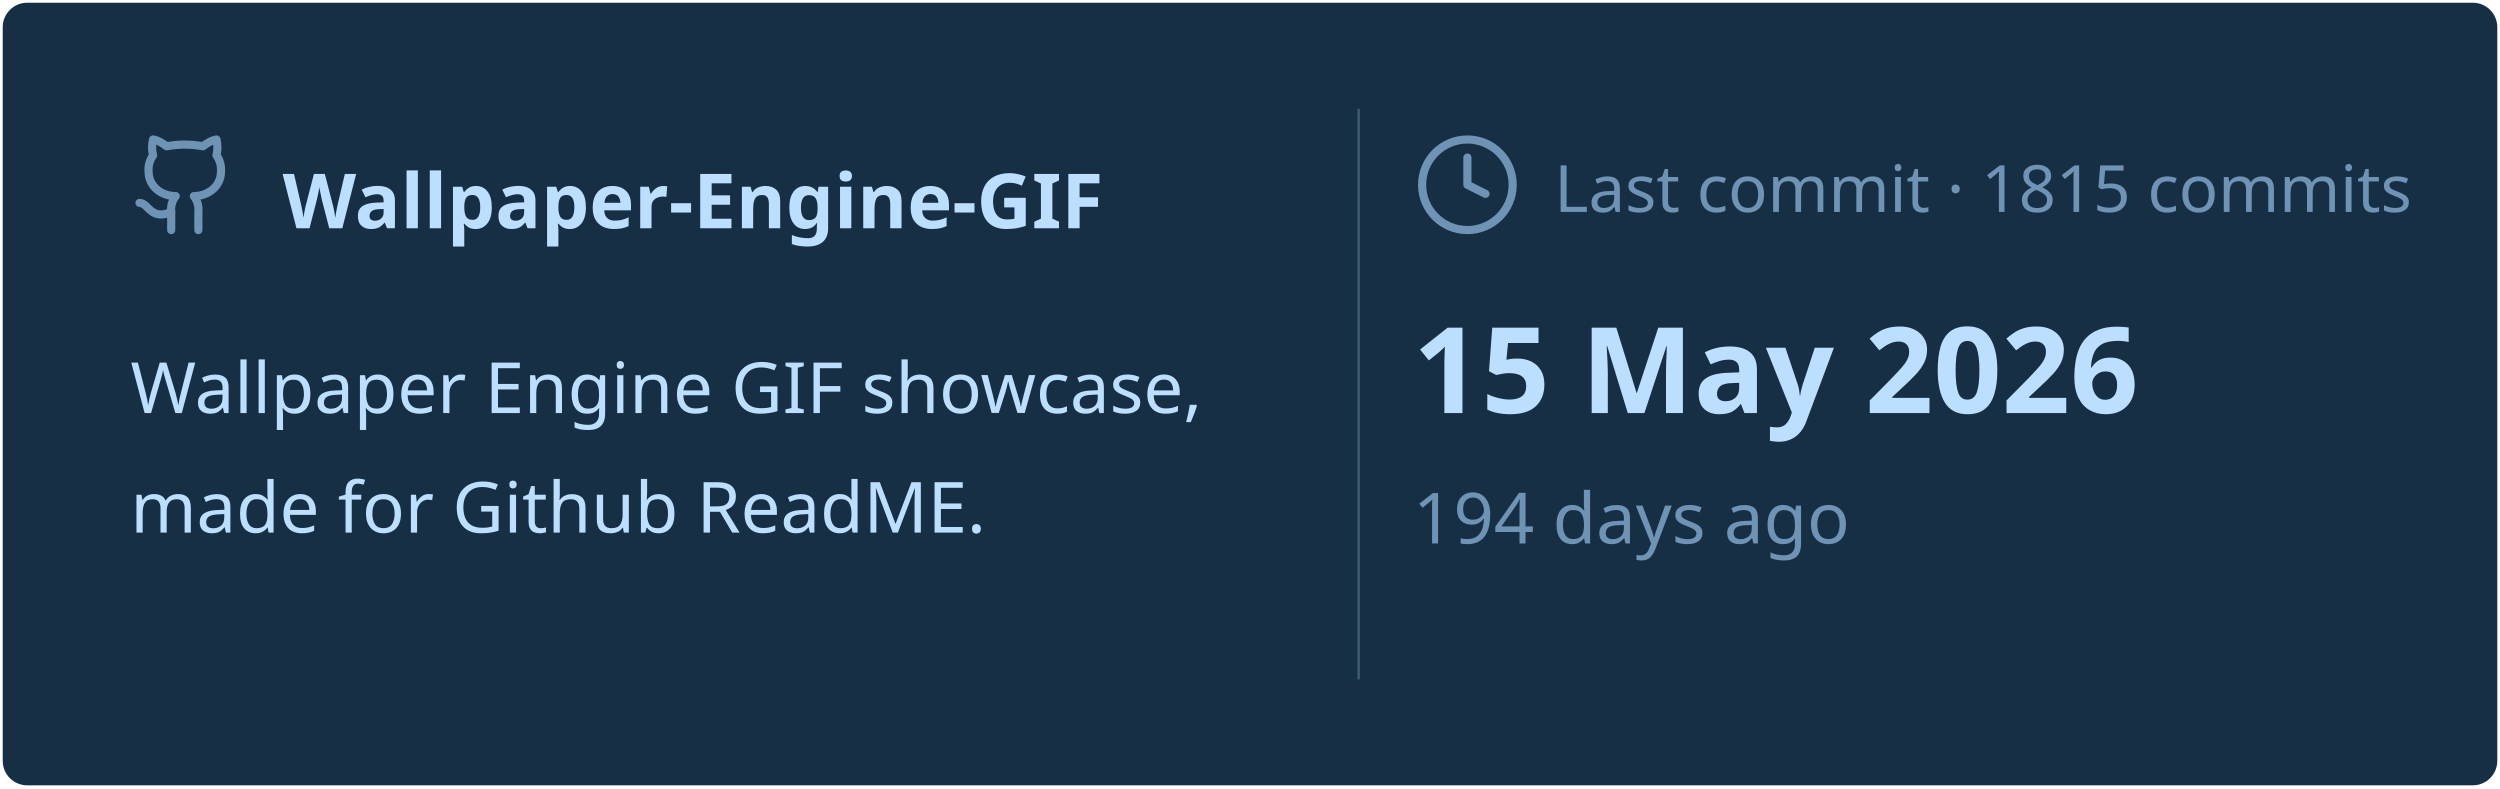
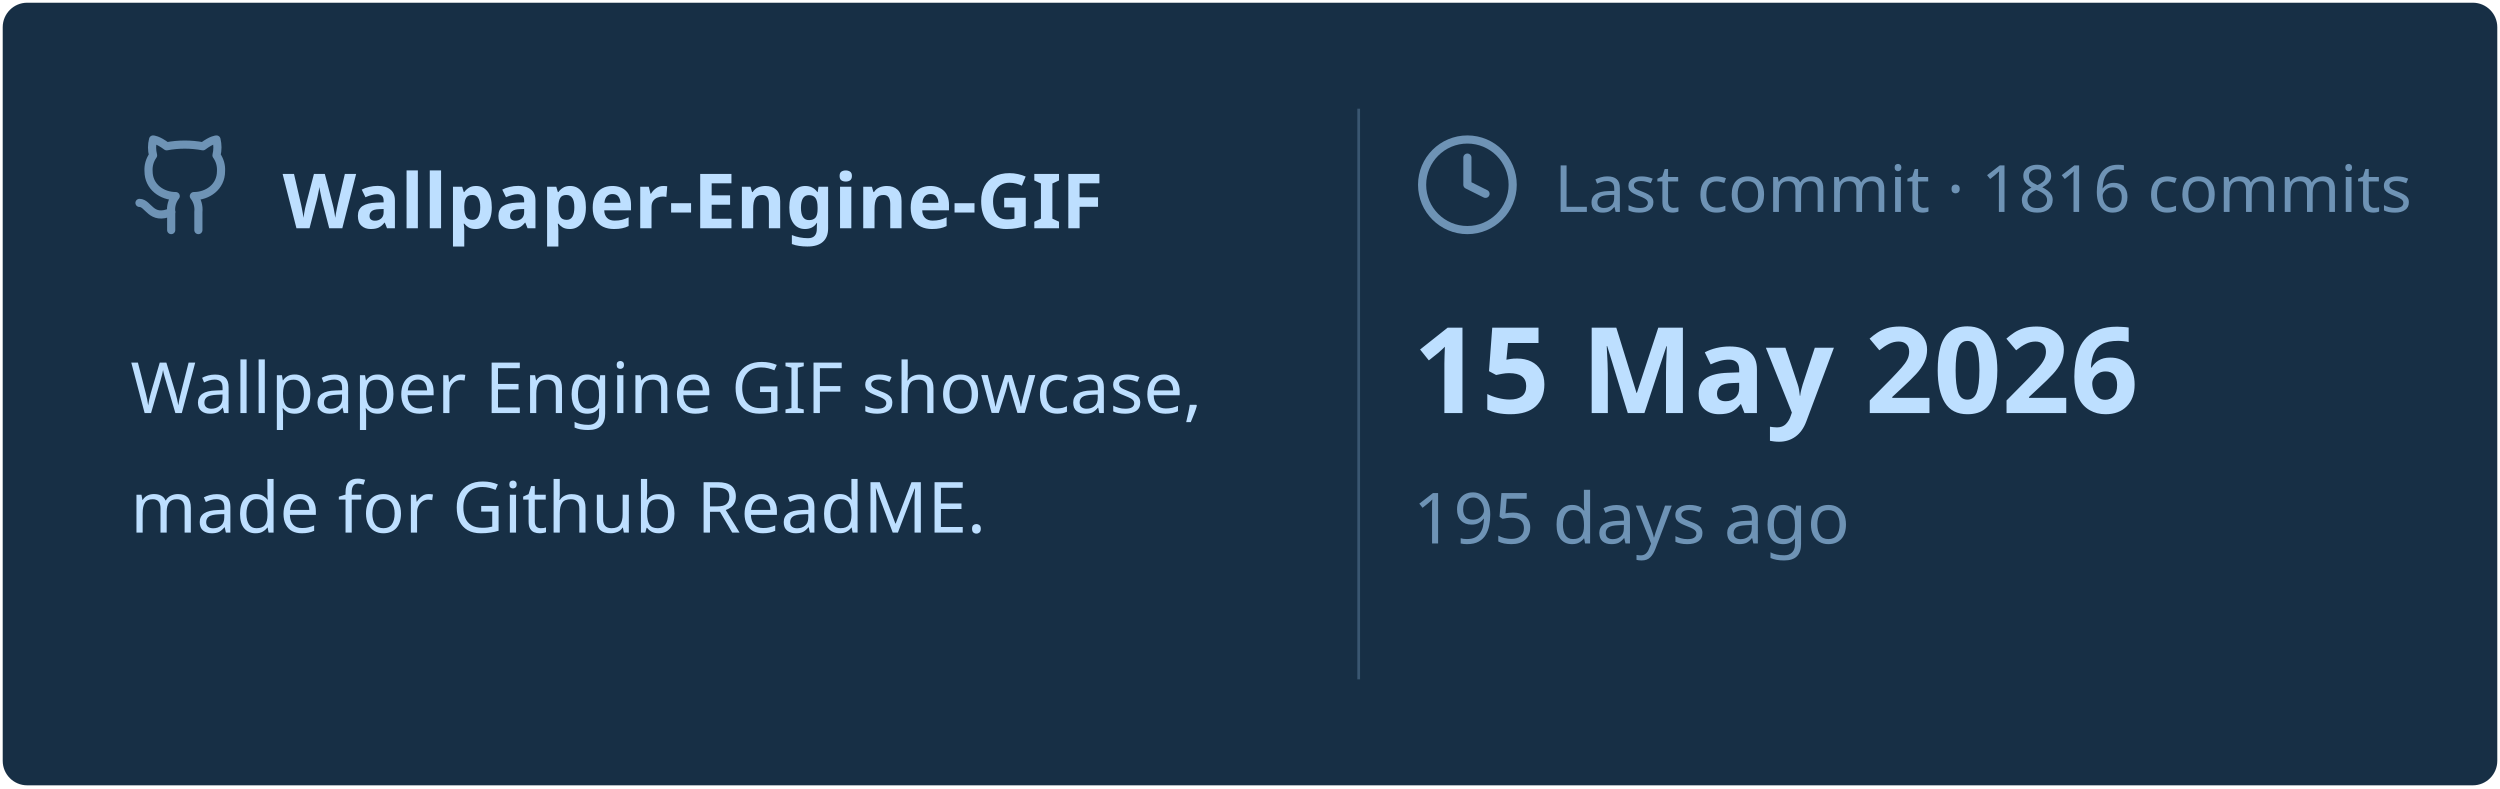
<svg xmlns="http://www.w3.org/2000/svg" viewBox="0 0 460 145" width="460px" height="145px">
  <rect stroke="#000000" stroke-opacity="0" fill="#172F45" rx="4.5" x="0.5" y="0.5" width="459" height="144" />
  <g transform="translate(24, 42)">
    <svg x="0" y="-18" width="20" height="20" viewBox="0 0 24 24" fill="none" stroke="#6E93B5" stroke-width="1.8" stroke-linecap="round" stroke-linejoin="round">
      <path d="M15 22v-4a4.8 4.8 0 0 0-1-3.5c3 0 6-2 6-5.5.08-1.25-.27-2.48-1-3.5.28-1.15.28-2.35 0-3.5 0 0-1 0-3 1.5-2.64-.5-5.36-.5-8 0C6 2 5 2 5 2c-.3 1.15-.3 2.35 0 3.5A5.403 5.403 0 0 0 4 9c0 3.5 3 5.5 6 5.5-.39.49-.68 1.05-.85 1.65-.17.6-.22 1.23-.15 1.85v4" />
      <path d="M9 18c-4.51 2-5-2-7-2" />
    </svg>
    <text x="28" y="0" font-family="&quot;Segoe UI&quot;, Ubuntu, sans-serif" font-size="14" font-weight="700" fill="#BDDFFF">Wallpaper-Engine-GIF</text>
  </g>
  <text x="24" y="76" font-family="&quot;Segoe UI&quot;, Ubuntu, sans-serif" font-size="13" font-weight="400" fill="#BDDFFF">Wallpaper Engine GIF showcase,</text>
  <text x="24" y="98" font-family="&quot;Segoe UI&quot;, Ubuntu, sans-serif" font-size="13" font-weight="400" fill="#BDDFFF">made for Github ReadME.</text>
  <line x1="250" y1="20" x2="250" y2="125" stroke="#6E93B5" stroke-width="0.5" stroke-opacity="0.4" />
  <svg x="260" y="24" width="20" height="20" viewBox="0 0 24 24" fill="none" stroke="#6E93B5" stroke-width="1.8" stroke-linecap="round" stroke-linejoin="round">
    <circle cx="12" cy="12" r="10" />
    <polyline points="12 6 12 12 16 14" />
  </svg>
-   <text x="286" y="39" font-family="&quot;Segoe UI&quot;, Ubuntu, sans-serif" font-size="12" font-weight="400" fill="#6E93B5">Last commit · 1815 commits</text>
+   <text x="286" y="39" font-family="&quot;Segoe UI&quot;, Ubuntu, sans-serif" font-size="12" font-weight="400" fill="#6E93B5">Last commit · 1816 commits</text>
  <text x="260" y="76" font-family="&quot;Segoe UI&quot;, Ubuntu, sans-serif" font-size="22" font-weight="700" fill="#BDDFFF">15 May 2026</text>
-   <text x="260" y="100" font-family="&quot;Segoe UI&quot;, Ubuntu, sans-serif" font-size="13" font-weight="400" fill="#6E93B5">194 days ago</text>
+   <text x="260" y="100" font-family="&quot;Segoe UI&quot;, Ubuntu, sans-serif" font-size="13" font-weight="400" fill="#6E93B5">195 days ago</text>
</svg>
